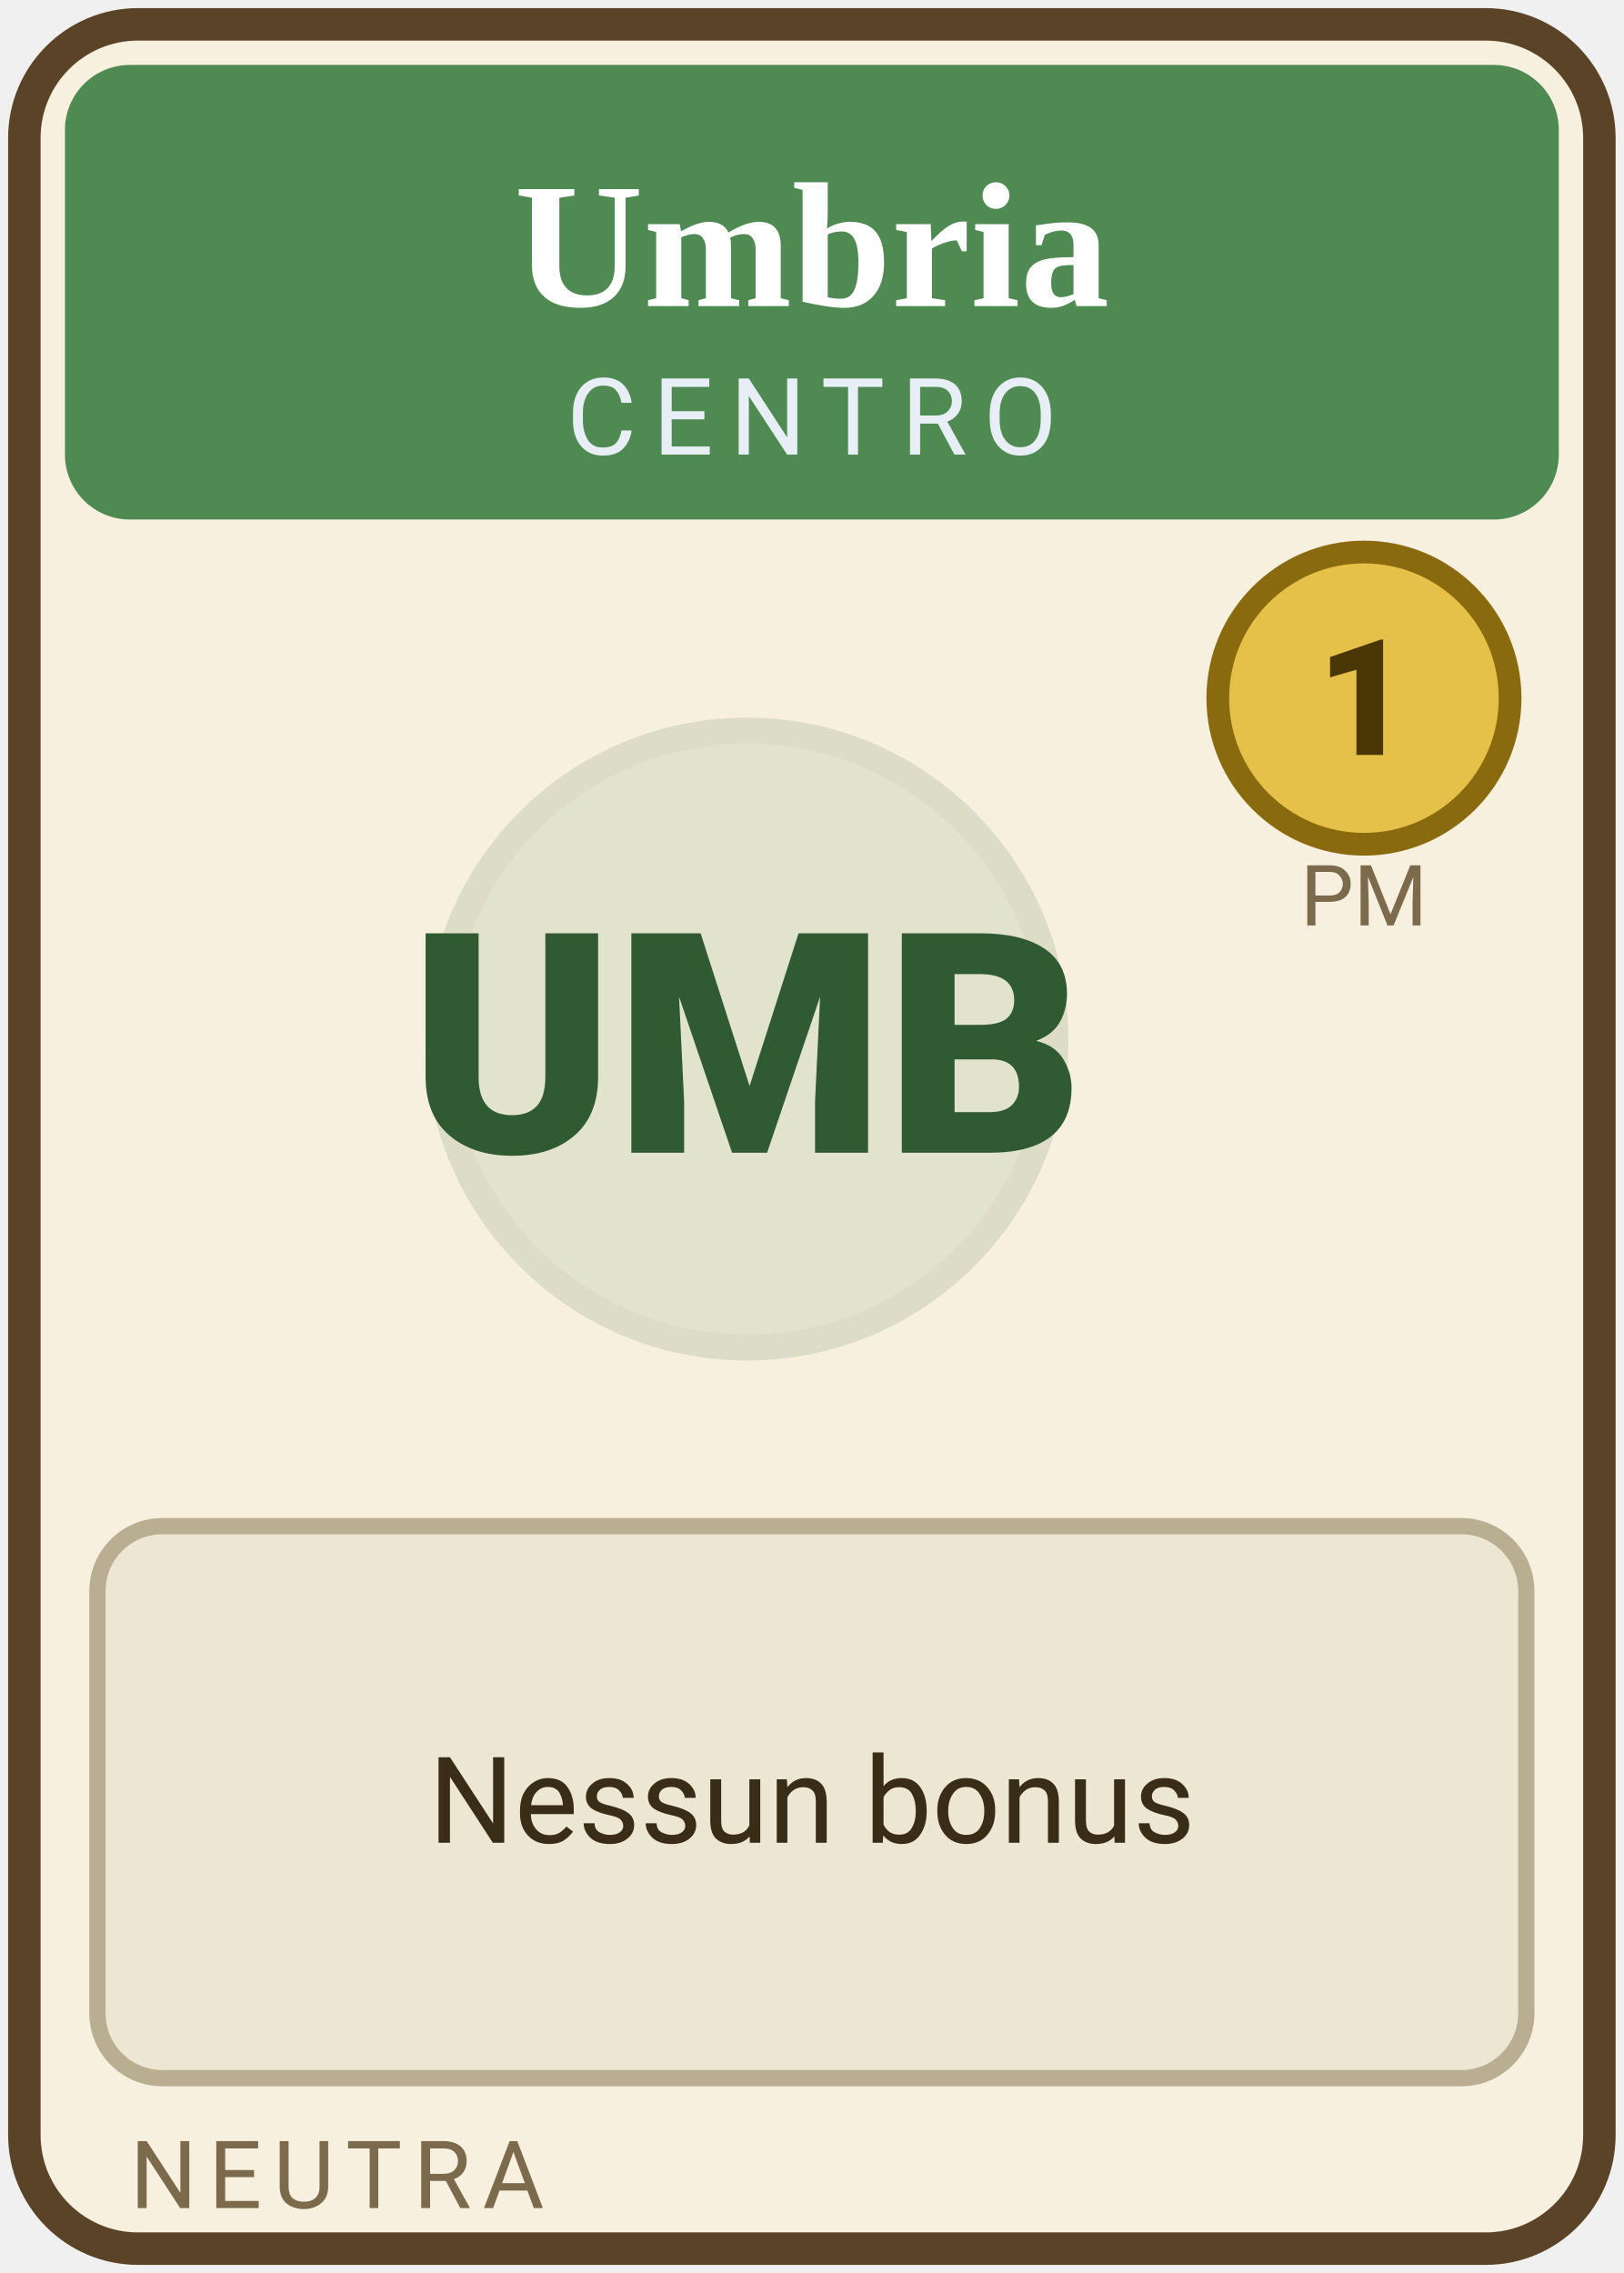
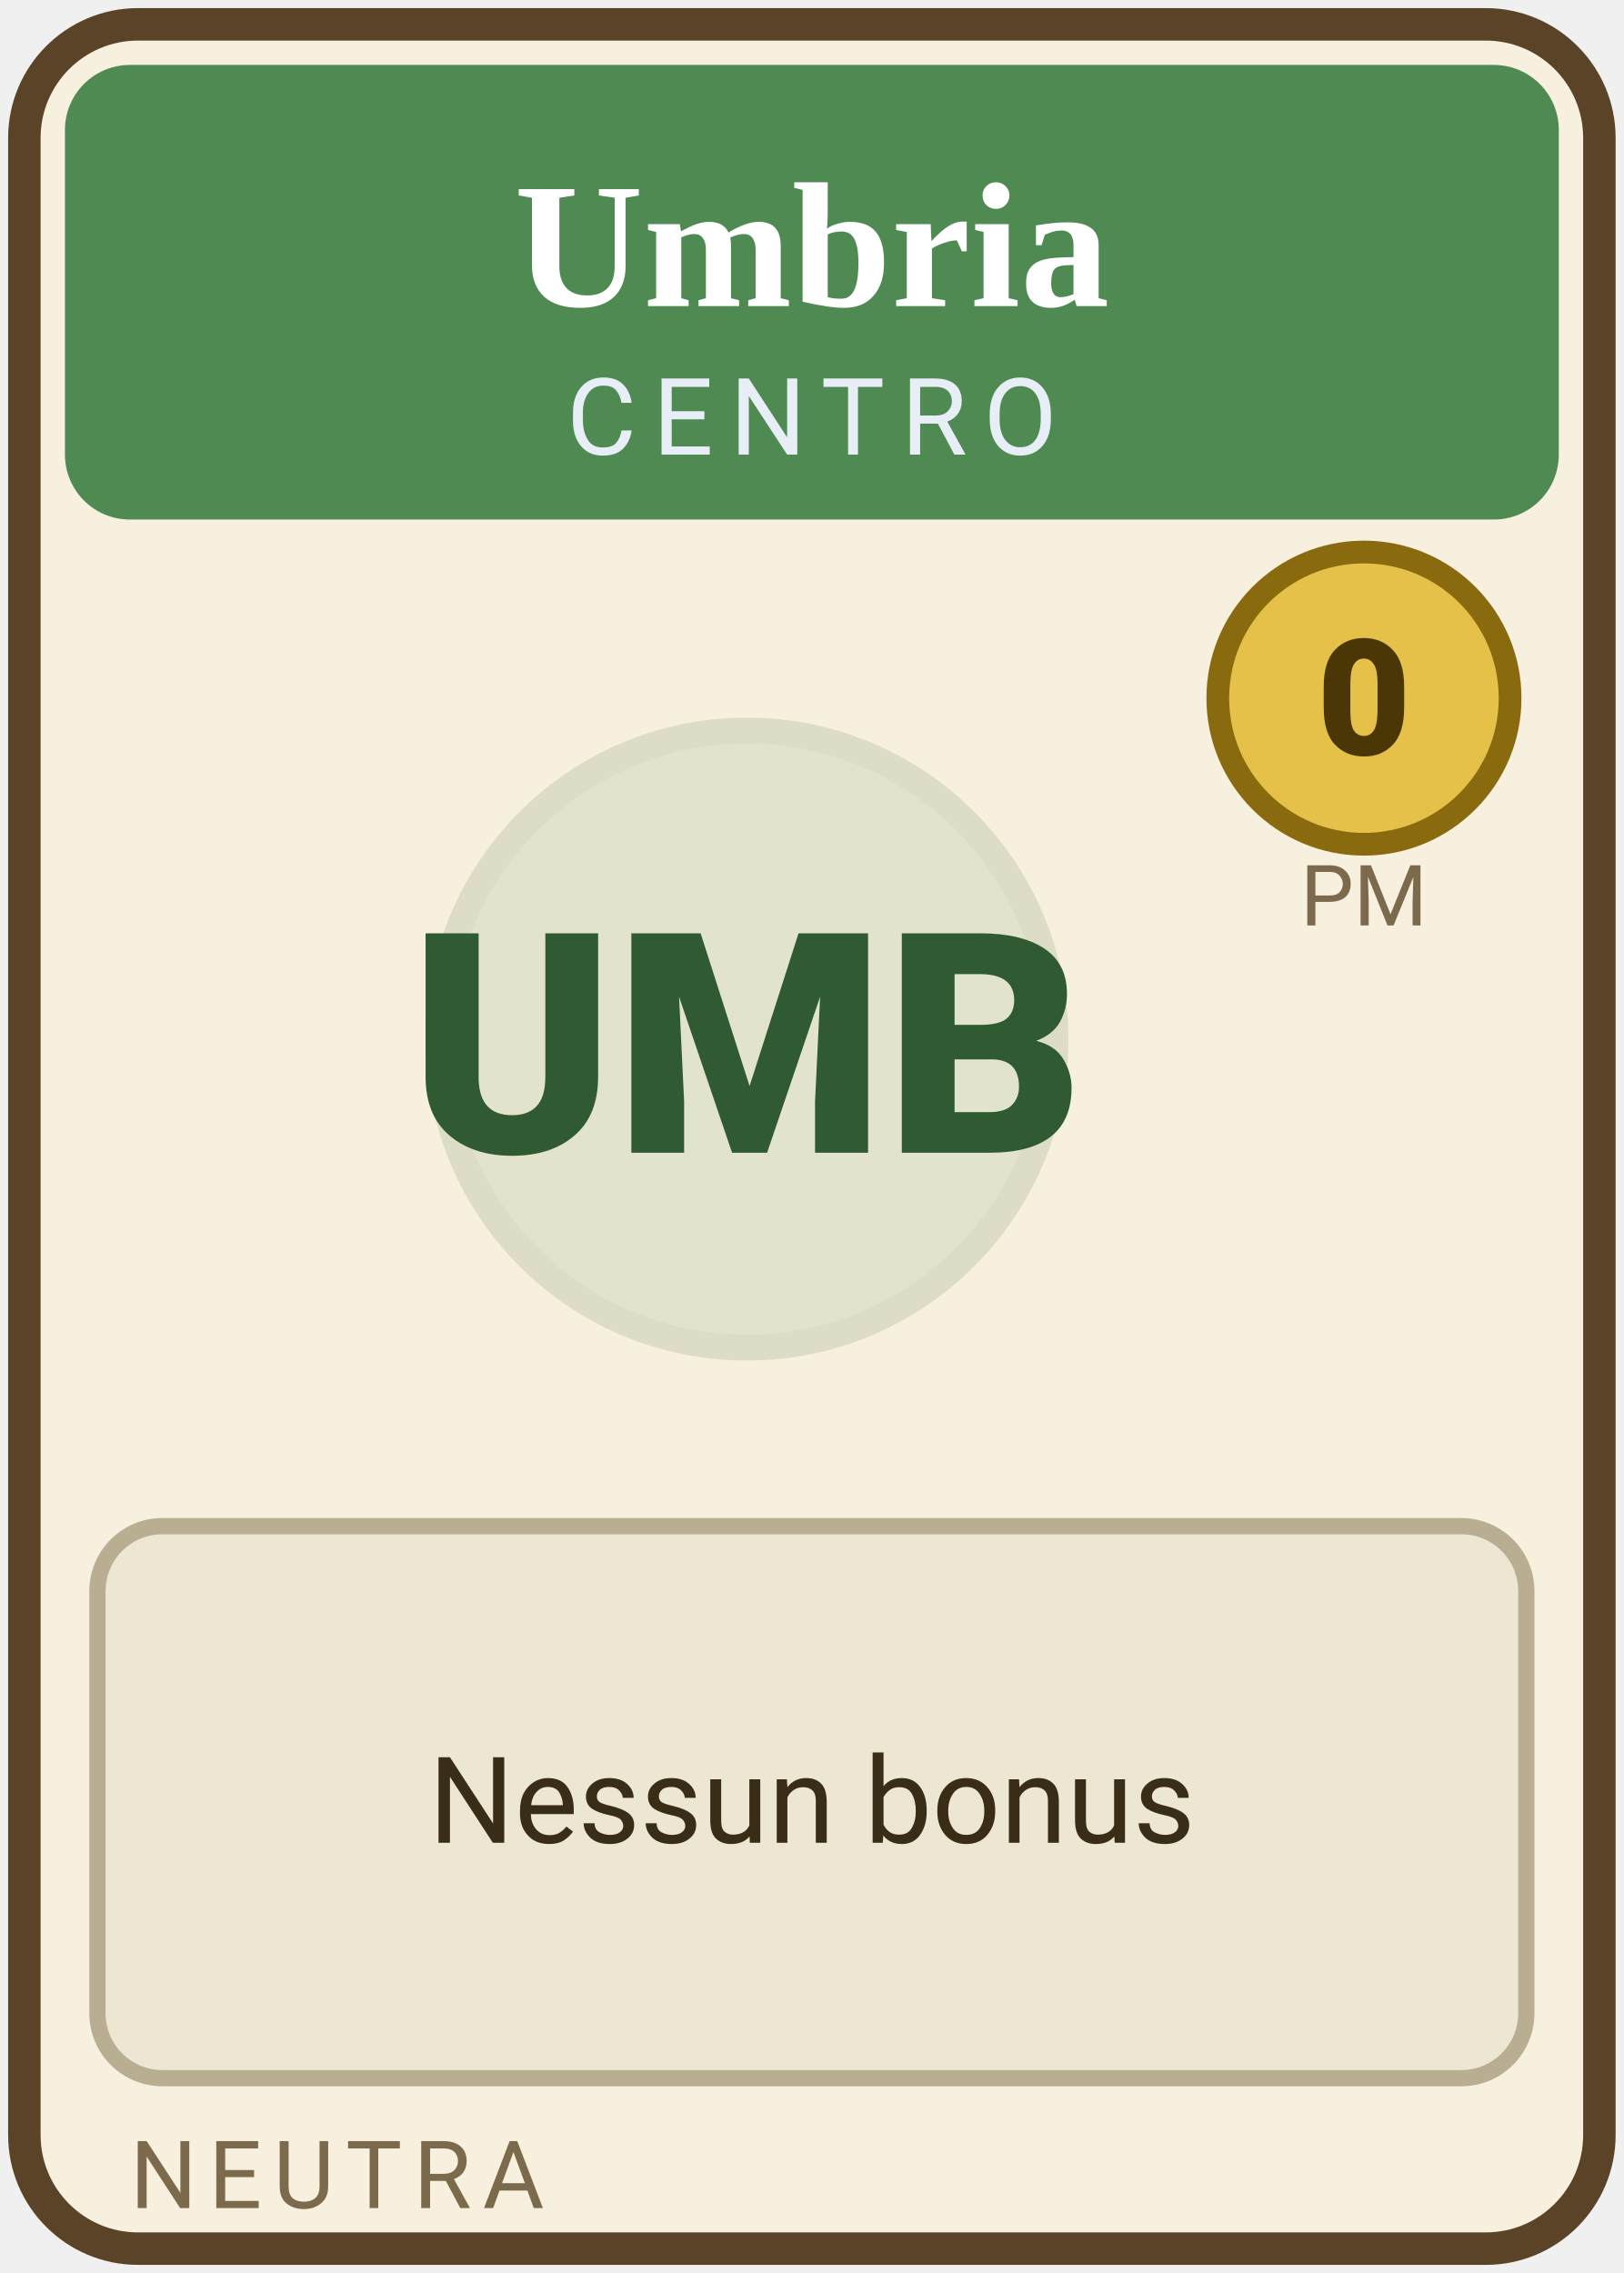
<svg xmlns="http://www.w3.org/2000/svg" width="100" height="140" class="spr card region " viewBox="0 0 100 140" role="img">
  <rect x="1.5" y="1.5" width="97" height="137" rx="7" fill="#f7f0de" stroke="#5a4326" stroke-width="2" />
  <rect x="4" y="4" width="92" height="28" rx="4" fill="#4f8a52" />
  <text x="50" y="18.85" text-anchor="middle" font-size="11.0" font-weight="700" fill="#fff" font-family="Georgia, 'Times New Roman', serif">Umbria</text>
  <text x="50" y="28" text-anchor="middle" font-size="6.6" letter-spacing="1" fill="#e8eef5" font-family="system-ui, -apple-system, 'Segoe UI', Roboto, sans-serif">CENTRO</text>
  <circle cx="46" cy="64" r="19" fill="#4f8a52" opacity=".13" stroke="#2f5a32" stroke-width="1.6" />
  <text x="46" y="71" text-anchor="middle" font-size="19" font-weight="800" fill="#2f5a32" font-family="system-ui, -apple-system, 'Segoe UI', Roboto, sans-serif">UMB</text>
  <circle cx="84" cy="43" r="9" fill="#e6c14a" stroke="#8a6a0e" stroke-width="1.4" />
-   <text x="84" y="46.5" text-anchor="middle" font-size="10" font-weight="800" fill="#4b3606" font-family="system-ui, -apple-system, 'Segoe UI', Roboto, sans-serif">1</text>
+   <text x="84" y="46.5" text-anchor="middle" font-size="10" font-weight="800" fill="#4b3606" font-family="system-ui, -apple-system, 'Segoe UI', Roboto, sans-serif">0</text>
  <text x="84" y="57" text-anchor="middle" font-size="5.2" fill="#7b6a4b" font-family="system-ui, -apple-system, 'Segoe UI', Roboto, sans-serif">PM</text>
  <rect x="6" y="94" width="88" height="34" rx="4" fill="#ece6d3" stroke="#b9ae92" stroke-width="1" />
  <text x="50" y="113.5" text-anchor="middle" font-size="7.4" fill="#3a2d17" font-family="system-ui, -apple-system, 'Segoe UI', Roboto, sans-serif">Nessun bonus</text>
  <text x="8" y="136" font-size="5.8" letter-spacing=".7" fill="#7b6a4b" font-family="system-ui, -apple-system, 'Segoe UI', Roboto, sans-serif">NEUTRA</text>
</svg>
